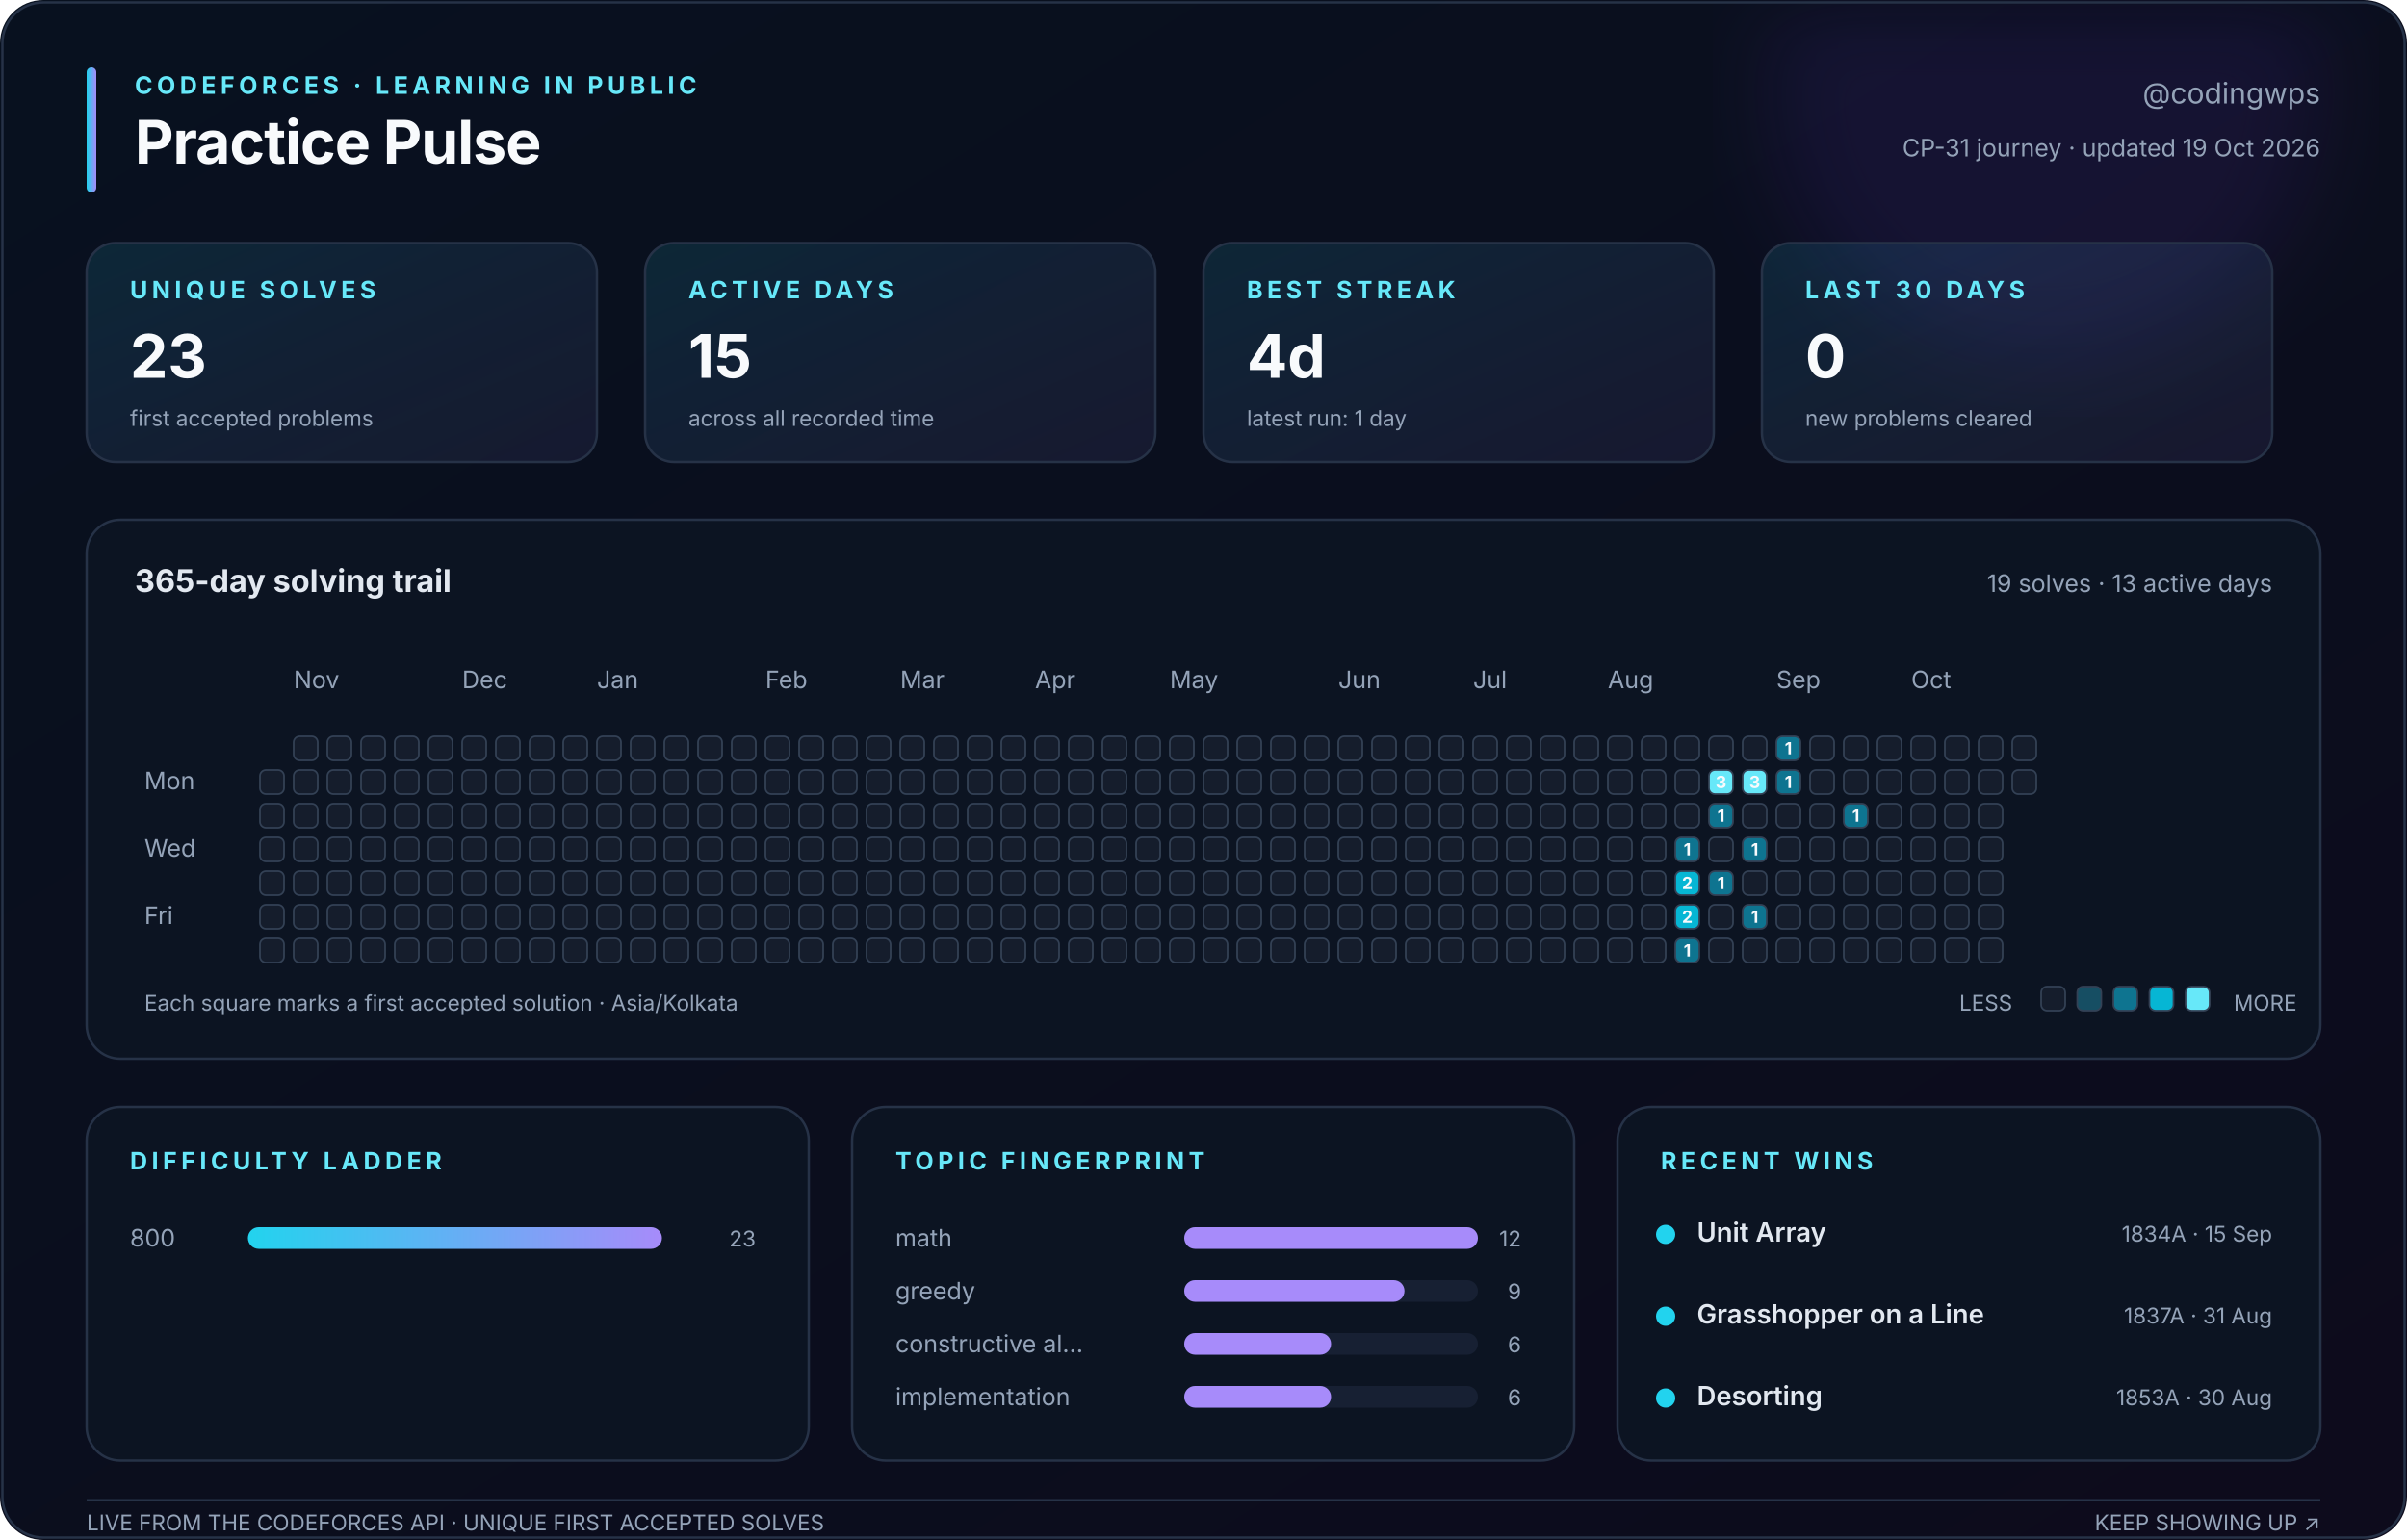
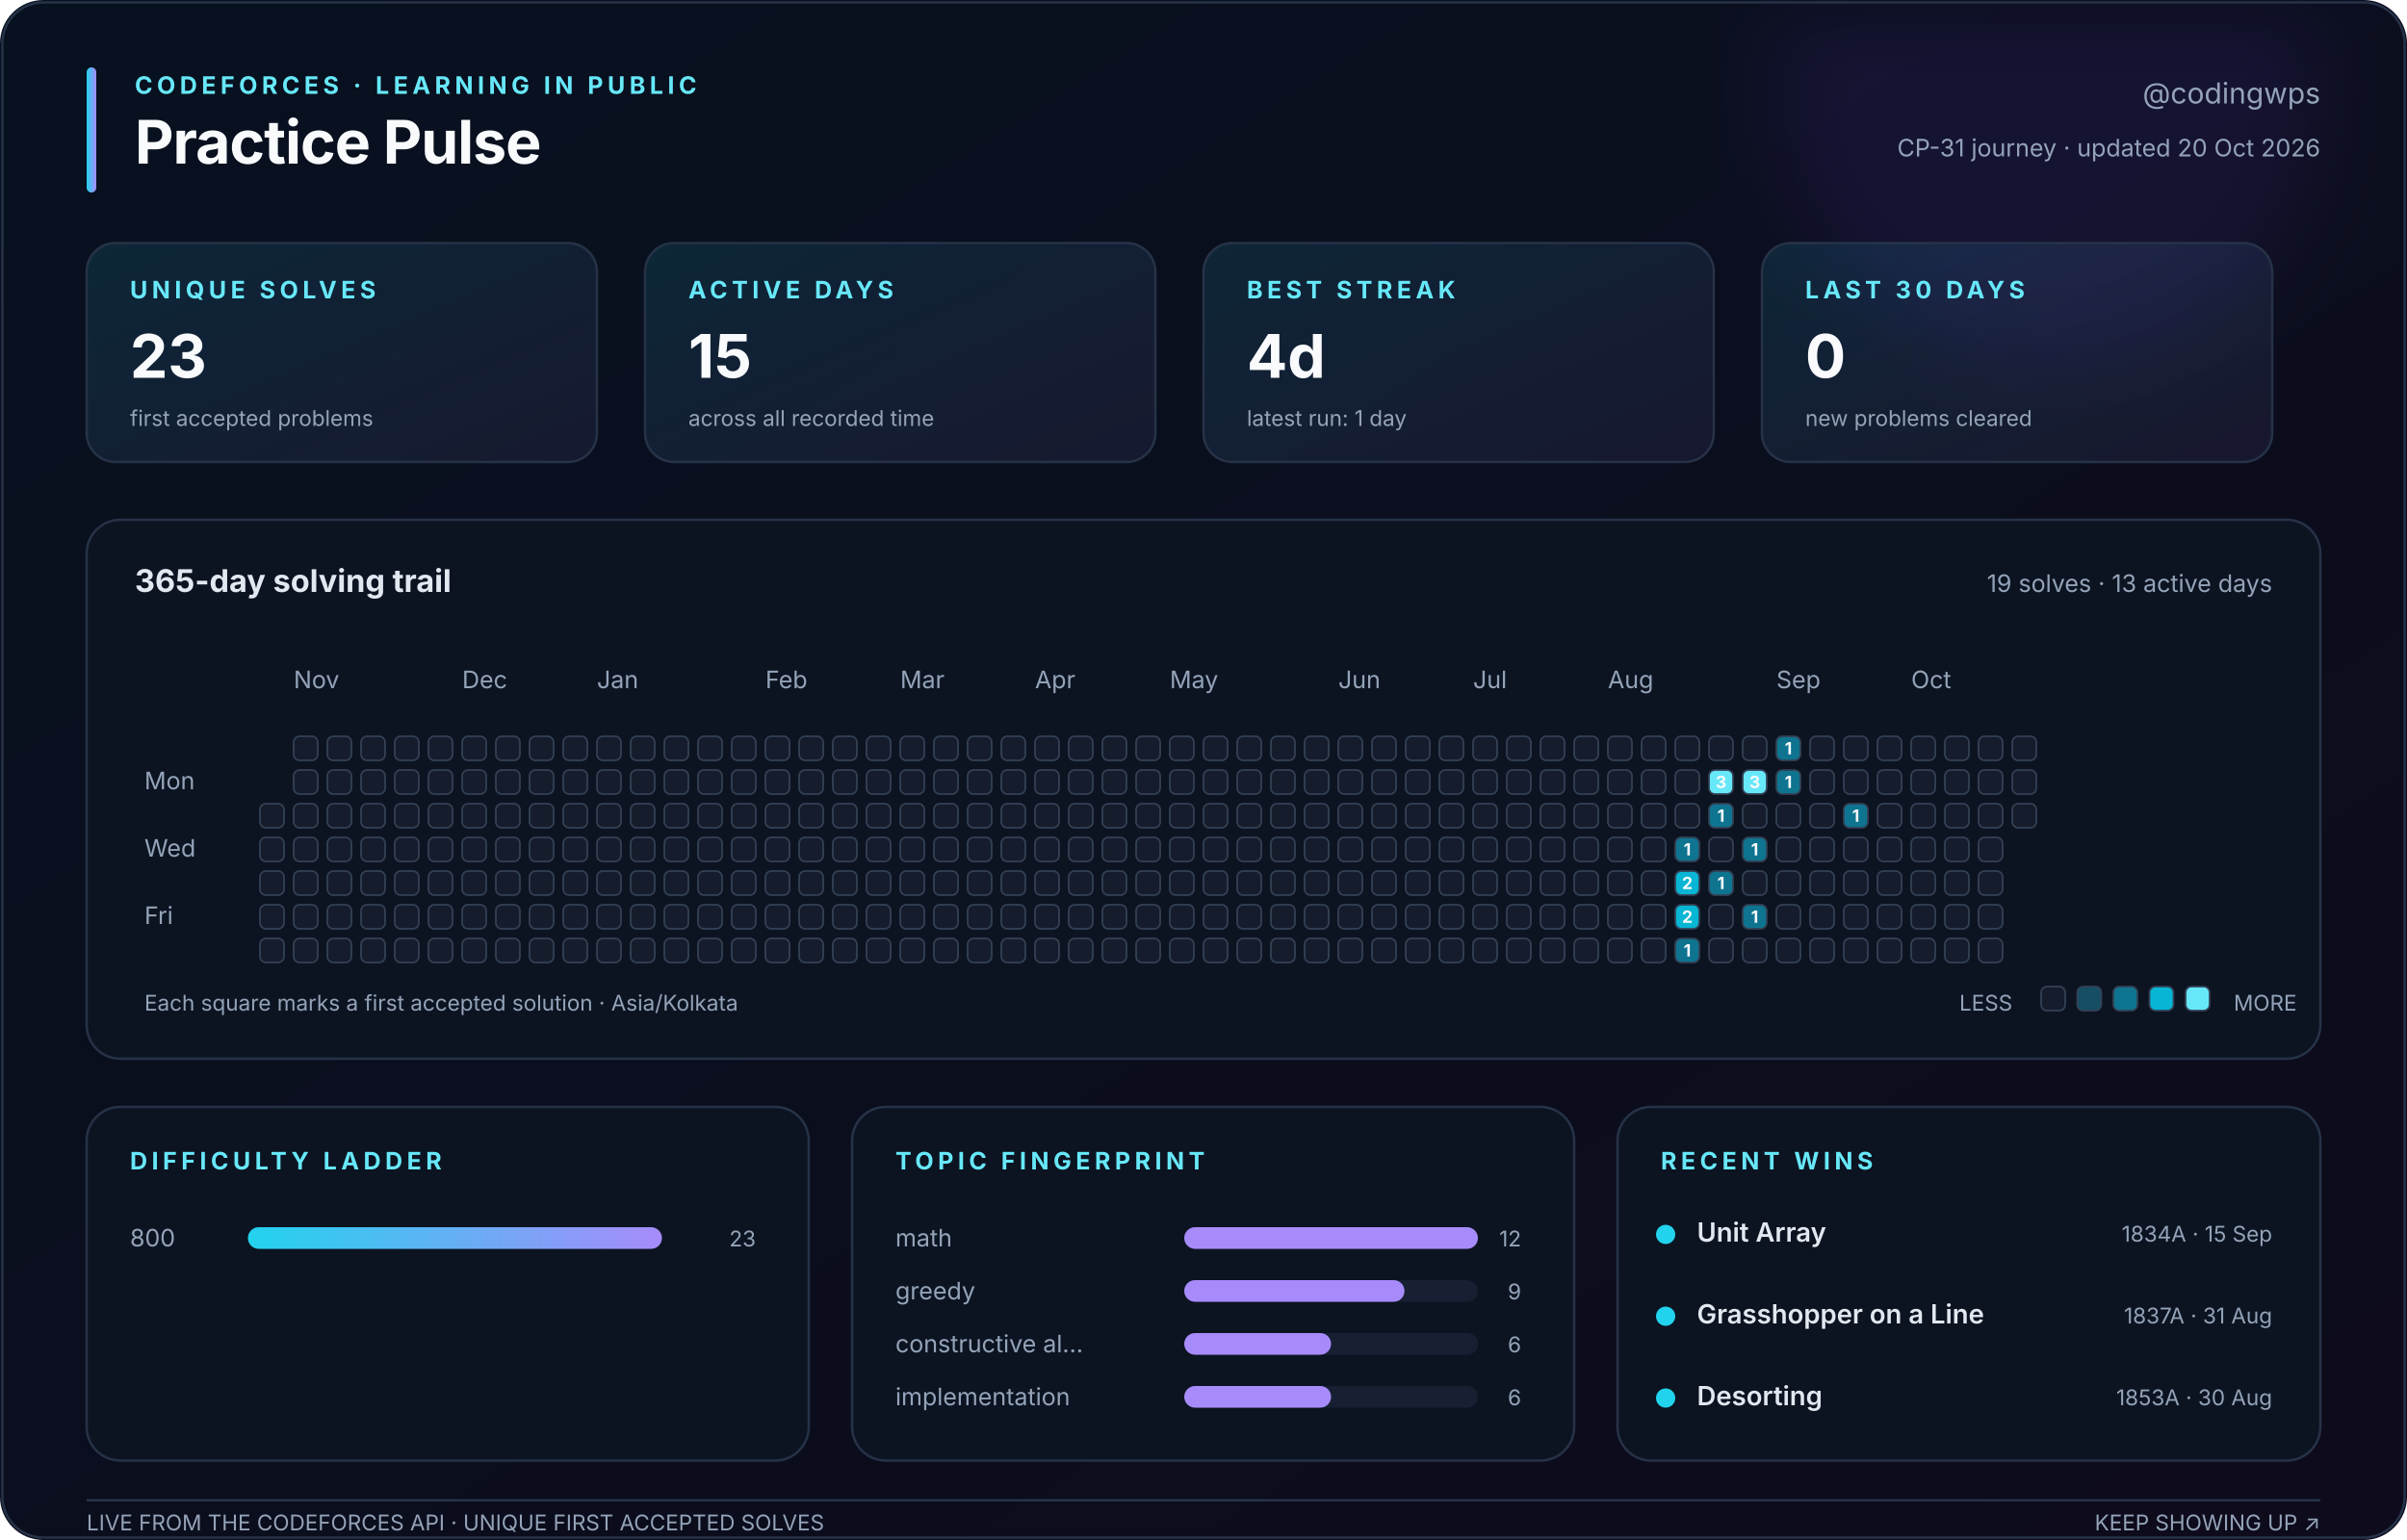
<svg xmlns="http://www.w3.org/2000/svg" width="1000" height="640" viewBox="0 0 1000 640" role="img" aria-labelledby="title description">
  <defs>
    <linearGradient id="canvas" x1="0" y1="0" x2="1" y2="1">
      <stop stop-color="#08111f" />
      <stop offset="1" stop-color="#0d0b1c" />
    </linearGradient>
    <linearGradient id="accent" x1="0" y1="0" x2="1" y2="0">
      <stop stop-color="#22d3ee" />
      <stop offset="1" stop-color="#a78bfa" />
    </linearGradient>
    <linearGradient id="soft" x1="0" y1="0" x2="1" y2="1">
      <stop stop-color="#22d3ee" stop-opacity=".12" />
      <stop offset="1" stop-color="#a78bfa" stop-opacity=".08" />
    </linearGradient>
    <filter id="glow">
      <feGaussianBlur stdDeviation="18" />
    </filter>
  </defs>
  <style>
    text { font-family: Inter, ui-sans-serif, -apple-system, BlinkMacSystemFont, 'Segoe UI', sans-serif; fill: #94a3b8; }
    .title { fill: #f8fafc; font-size: 25px; font-weight: 750; letter-spacing: -.4px; }
    .eyebrow { fill: #67e8f9; font-size: 10px; font-weight: 700; letter-spacing: 1.8px; }
    .subtitle { font-size: 12px; } .label { font-size: 10px; } .tiny { font-size: 9px; }
    .value { fill: #f8fafc; font-size: 25px; font-weight: 750; }
    .section { fill: #e2e8f0; font-size: 13px; font-weight: 650; }
    .strong { fill: #e2e8f0; font-size: 11px; font-weight: 600; }
    .panel { fill: #0c1422; stroke: #263247; stroke-width: 1; }
    .card { fill: url(#soft); stroke: #263247; stroke-width: 1; }
    .cell { stroke: #334155; stroke-width: .7; } .padding { fill: transparent; stroke: none; }
    .cell-count { fill: #f8fafc; font-size: 7px; font-weight: 750; pointer-events: none; }
  </style>
  <rect width="1000" height="640" rx="18" fill="url(#canvas)" />
  <circle cx="850" cy="35" r="115" fill="#7c3aed" opacity=".10" filter="url(#glow)" />
  <rect x="1" y="1" width="998" height="638" rx="17" fill="none" stroke="#263247" />
  <rect x="36" y="28" width="4" height="52" rx="2" fill="url(#accent)" />
  <text class="eyebrow" x="56" y="39">CODEFORCES · LEARNING IN PUBLIC</text>
  <text class="title" x="56" y="68">Practice Pulse</text>
  <text class="subtitle" x="964" y="43" text-anchor="end">@codingwps</text>
-   <text class="label" x="964" y="65" text-anchor="end">CP-31 journey · updated 19 Oct 2026</text>
+   <text class="label" x="964" y="65" text-anchor="end">CP-31 journey · updated 20 Oct 2026</text>
  <rect class="card" x="36" y="101" width="212" height="91" rx="12" />
  <text class="eyebrow" x="54" y="124">UNIQUE SOLVES</text>
  <text class="value" x="54" y="157">23</text>
  <text class="tiny" x="54" y="177">first accepted problems</text>
  <rect class="card" x="268" y="101" width="212" height="91" rx="12" />
  <text class="eyebrow" x="286" y="124">ACTIVE DAYS</text>
  <text class="value" x="286" y="157">15</text>
  <text class="tiny" x="286" y="177">across all recorded time</text>
  <rect class="card" x="500" y="101" width="212" height="91" rx="12" />
  <text class="eyebrow" x="518" y="124">BEST STREAK</text>
  <text class="value" x="518" y="157">4d</text>
  <text class="tiny" x="518" y="177">latest run: 1 day</text>
  <rect class="card" x="732" y="101" width="212" height="91" rx="12" />
  <text class="eyebrow" x="750" y="124">LAST 30 DAYS</text>
  <text class="value" x="750" y="157">0</text>
  <text class="tiny" x="750" y="177">new problems cleared</text>
  <rect class="panel" x="36" y="216" width="928" height="224" rx="14" />
  <text class="section" x="56" y="246">365-day solving trail</text>
  <text class="label" x="944" y="246" text-anchor="end">19 solves · 13 active days</text>
  <text class="label" x="122" y="286">Nov</text>
  <text class="label" x="192" y="286">Dec</text>
  <text class="label" x="248" y="286">Jan</text>
  <text class="label" x="318" y="286">Feb</text>
  <text class="label" x="374" y="286">Mar</text>
  <text class="label" x="430" y="286">Apr</text>
  <text class="label" x="486" y="286">May</text>
  <text class="label" x="556" y="286">Jun</text>
  <text class="label" x="612" y="286">Jul</text>
  <text class="label" x="668" y="286">Aug</text>
  <text class="label" x="738" y="286">Sep</text>
  <text class="label" x="794" y="286">Oct</text>
  <text class="label" x="60" y="328">Mon</text>
  <text class="label" x="60" y="356">Wed</text>
  <text class="label" x="60" y="384">Fri</text>
  <rect class="padding" x="108" y="306" width="10" height="10" rx="2.5" fill="#151d2c" />
-   <rect class="cell" x="108" y="320" width="10" height="10" rx="2.5" fill="#151d2c" />
+   <rect class="padding" x="108" y="320" width="10" height="10" rx="2.5" fill="#151d2c" />
  <rect class="cell" x="108" y="334" width="10" height="10" rx="2.5" fill="#151d2c" />
  <rect class="cell" x="108" y="348" width="10" height="10" rx="2.5" fill="#151d2c" />
  <rect class="cell" x="108" y="362" width="10" height="10" rx="2.5" fill="#151d2c" />
  <rect class="cell" x="108" y="376" width="10" height="10" rx="2.5" fill="#151d2c" />
  <rect class="cell" x="108" y="390" width="10" height="10" rx="2.5" fill="#151d2c" />
  <rect class="cell" x="122" y="306" width="10" height="10" rx="2.5" fill="#151d2c" />
  <rect class="cell" x="122" y="320" width="10" height="10" rx="2.5" fill="#151d2c" />
  <rect class="cell" x="122" y="334" width="10" height="10" rx="2.5" fill="#151d2c" />
  <rect class="cell" x="122" y="348" width="10" height="10" rx="2.5" fill="#151d2c" />
  <rect class="cell" x="122" y="362" width="10" height="10" rx="2.5" fill="#151d2c" />
  <rect class="cell" x="122" y="376" width="10" height="10" rx="2.5" fill="#151d2c" />
  <rect class="cell" x="122" y="390" width="10" height="10" rx="2.5" fill="#151d2c" />
  <rect class="cell" x="136" y="306" width="10" height="10" rx="2.5" fill="#151d2c" />
  <rect class="cell" x="136" y="320" width="10" height="10" rx="2.5" fill="#151d2c" />
  <rect class="cell" x="136" y="334" width="10" height="10" rx="2.5" fill="#151d2c" />
  <rect class="cell" x="136" y="348" width="10" height="10" rx="2.5" fill="#151d2c" />
  <rect class="cell" x="136" y="362" width="10" height="10" rx="2.5" fill="#151d2c" />
  <rect class="cell" x="136" y="376" width="10" height="10" rx="2.5" fill="#151d2c" />
  <rect class="cell" x="136" y="390" width="10" height="10" rx="2.5" fill="#151d2c" />
  <rect class="cell" x="150" y="306" width="10" height="10" rx="2.5" fill="#151d2c" />
  <rect class="cell" x="150" y="320" width="10" height="10" rx="2.5" fill="#151d2c" />
  <rect class="cell" x="150" y="334" width="10" height="10" rx="2.5" fill="#151d2c" />
  <rect class="cell" x="150" y="348" width="10" height="10" rx="2.5" fill="#151d2c" />
  <rect class="cell" x="150" y="362" width="10" height="10" rx="2.5" fill="#151d2c" />
  <rect class="cell" x="150" y="376" width="10" height="10" rx="2.5" fill="#151d2c" />
  <rect class="cell" x="150" y="390" width="10" height="10" rx="2.5" fill="#151d2c" />
  <rect class="cell" x="164" y="306" width="10" height="10" rx="2.5" fill="#151d2c" />
  <rect class="cell" x="164" y="320" width="10" height="10" rx="2.5" fill="#151d2c" />
  <rect class="cell" x="164" y="334" width="10" height="10" rx="2.5" fill="#151d2c" />
  <rect class="cell" x="164" y="348" width="10" height="10" rx="2.5" fill="#151d2c" />
  <rect class="cell" x="164" y="362" width="10" height="10" rx="2.5" fill="#151d2c" />
  <rect class="cell" x="164" y="376" width="10" height="10" rx="2.5" fill="#151d2c" />
  <rect class="cell" x="164" y="390" width="10" height="10" rx="2.5" fill="#151d2c" />
  <rect class="cell" x="178" y="306" width="10" height="10" rx="2.5" fill="#151d2c" />
  <rect class="cell" x="178" y="320" width="10" height="10" rx="2.5" fill="#151d2c" />
  <rect class="cell" x="178" y="334" width="10" height="10" rx="2.5" fill="#151d2c" />
  <rect class="cell" x="178" y="348" width="10" height="10" rx="2.5" fill="#151d2c" />
  <rect class="cell" x="178" y="362" width="10" height="10" rx="2.5" fill="#151d2c" />
  <rect class="cell" x="178" y="376" width="10" height="10" rx="2.5" fill="#151d2c" />
  <rect class="cell" x="178" y="390" width="10" height="10" rx="2.5" fill="#151d2c" />
  <rect class="cell" x="192" y="306" width="10" height="10" rx="2.5" fill="#151d2c" />
  <rect class="cell" x="192" y="320" width="10" height="10" rx="2.5" fill="#151d2c" />
  <rect class="cell" x="192" y="334" width="10" height="10" rx="2.5" fill="#151d2c" />
  <rect class="cell" x="192" y="348" width="10" height="10" rx="2.5" fill="#151d2c" />
  <rect class="cell" x="192" y="362" width="10" height="10" rx="2.5" fill="#151d2c" />
  <rect class="cell" x="192" y="376" width="10" height="10" rx="2.5" fill="#151d2c" />
  <rect class="cell" x="192" y="390" width="10" height="10" rx="2.5" fill="#151d2c" />
  <rect class="cell" x="206" y="306" width="10" height="10" rx="2.5" fill="#151d2c" />
  <rect class="cell" x="206" y="320" width="10" height="10" rx="2.5" fill="#151d2c" />
  <rect class="cell" x="206" y="334" width="10" height="10" rx="2.5" fill="#151d2c" />
  <rect class="cell" x="206" y="348" width="10" height="10" rx="2.5" fill="#151d2c" />
  <rect class="cell" x="206" y="362" width="10" height="10" rx="2.5" fill="#151d2c" />
  <rect class="cell" x="206" y="376" width="10" height="10" rx="2.5" fill="#151d2c" />
  <rect class="cell" x="206" y="390" width="10" height="10" rx="2.5" fill="#151d2c" />
  <rect class="cell" x="220" y="306" width="10" height="10" rx="2.5" fill="#151d2c" />
  <rect class="cell" x="220" y="320" width="10" height="10" rx="2.5" fill="#151d2c" />
  <rect class="cell" x="220" y="334" width="10" height="10" rx="2.5" fill="#151d2c" />
  <rect class="cell" x="220" y="348" width="10" height="10" rx="2.5" fill="#151d2c" />
  <rect class="cell" x="220" y="362" width="10" height="10" rx="2.5" fill="#151d2c" />
  <rect class="cell" x="220" y="376" width="10" height="10" rx="2.5" fill="#151d2c" />
  <rect class="cell" x="220" y="390" width="10" height="10" rx="2.5" fill="#151d2c" />
  <rect class="cell" x="234" y="306" width="10" height="10" rx="2.5" fill="#151d2c" />
  <rect class="cell" x="234" y="320" width="10" height="10" rx="2.5" fill="#151d2c" />
  <rect class="cell" x="234" y="334" width="10" height="10" rx="2.5" fill="#151d2c" />
  <rect class="cell" x="234" y="348" width="10" height="10" rx="2.5" fill="#151d2c" />
  <rect class="cell" x="234" y="362" width="10" height="10" rx="2.5" fill="#151d2c" />
  <rect class="cell" x="234" y="376" width="10" height="10" rx="2.5" fill="#151d2c" />
  <rect class="cell" x="234" y="390" width="10" height="10" rx="2.5" fill="#151d2c" />
  <rect class="cell" x="248" y="306" width="10" height="10" rx="2.5" fill="#151d2c" />
  <rect class="cell" x="248" y="320" width="10" height="10" rx="2.5" fill="#151d2c" />
  <rect class="cell" x="248" y="334" width="10" height="10" rx="2.5" fill="#151d2c" />
  <rect class="cell" x="248" y="348" width="10" height="10" rx="2.5" fill="#151d2c" />
  <rect class="cell" x="248" y="362" width="10" height="10" rx="2.5" fill="#151d2c" />
  <rect class="cell" x="248" y="376" width="10" height="10" rx="2.5" fill="#151d2c" />
  <rect class="cell" x="248" y="390" width="10" height="10" rx="2.5" fill="#151d2c" />
  <rect class="cell" x="262" y="306" width="10" height="10" rx="2.5" fill="#151d2c" />
  <rect class="cell" x="262" y="320" width="10" height="10" rx="2.5" fill="#151d2c" />
  <rect class="cell" x="262" y="334" width="10" height="10" rx="2.5" fill="#151d2c" />
  <rect class="cell" x="262" y="348" width="10" height="10" rx="2.5" fill="#151d2c" />
  <rect class="cell" x="262" y="362" width="10" height="10" rx="2.5" fill="#151d2c" />
  <rect class="cell" x="262" y="376" width="10" height="10" rx="2.5" fill="#151d2c" />
  <rect class="cell" x="262" y="390" width="10" height="10" rx="2.5" fill="#151d2c" />
  <rect class="cell" x="276" y="306" width="10" height="10" rx="2.5" fill="#151d2c" />
  <rect class="cell" x="276" y="320" width="10" height="10" rx="2.5" fill="#151d2c" />
  <rect class="cell" x="276" y="334" width="10" height="10" rx="2.5" fill="#151d2c" />
  <rect class="cell" x="276" y="348" width="10" height="10" rx="2.5" fill="#151d2c" />
  <rect class="cell" x="276" y="362" width="10" height="10" rx="2.5" fill="#151d2c" />
  <rect class="cell" x="276" y="376" width="10" height="10" rx="2.5" fill="#151d2c" />
  <rect class="cell" x="276" y="390" width="10" height="10" rx="2.5" fill="#151d2c" />
  <rect class="cell" x="290" y="306" width="10" height="10" rx="2.5" fill="#151d2c" />
  <rect class="cell" x="290" y="320" width="10" height="10" rx="2.5" fill="#151d2c" />
  <rect class="cell" x="290" y="334" width="10" height="10" rx="2.5" fill="#151d2c" />
  <rect class="cell" x="290" y="348" width="10" height="10" rx="2.5" fill="#151d2c" />
  <rect class="cell" x="290" y="362" width="10" height="10" rx="2.5" fill="#151d2c" />
  <rect class="cell" x="290" y="376" width="10" height="10" rx="2.5" fill="#151d2c" />
  <rect class="cell" x="290" y="390" width="10" height="10" rx="2.5" fill="#151d2c" />
  <rect class="cell" x="304" y="306" width="10" height="10" rx="2.5" fill="#151d2c" />
  <rect class="cell" x="304" y="320" width="10" height="10" rx="2.5" fill="#151d2c" />
  <rect class="cell" x="304" y="334" width="10" height="10" rx="2.5" fill="#151d2c" />
  <rect class="cell" x="304" y="348" width="10" height="10" rx="2.5" fill="#151d2c" />
  <rect class="cell" x="304" y="362" width="10" height="10" rx="2.5" fill="#151d2c" />
  <rect class="cell" x="304" y="376" width="10" height="10" rx="2.5" fill="#151d2c" />
  <rect class="cell" x="304" y="390" width="10" height="10" rx="2.5" fill="#151d2c" />
  <rect class="cell" x="318" y="306" width="10" height="10" rx="2.5" fill="#151d2c" />
  <rect class="cell" x="318" y="320" width="10" height="10" rx="2.5" fill="#151d2c" />
  <rect class="cell" x="318" y="334" width="10" height="10" rx="2.5" fill="#151d2c" />
  <rect class="cell" x="318" y="348" width="10" height="10" rx="2.5" fill="#151d2c" />
  <rect class="cell" x="318" y="362" width="10" height="10" rx="2.5" fill="#151d2c" />
  <rect class="cell" x="318" y="376" width="10" height="10" rx="2.5" fill="#151d2c" />
  <rect class="cell" x="318" y="390" width="10" height="10" rx="2.5" fill="#151d2c" />
  <rect class="cell" x="332" y="306" width="10" height="10" rx="2.5" fill="#151d2c" />
  <rect class="cell" x="332" y="320" width="10" height="10" rx="2.5" fill="#151d2c" />
  <rect class="cell" x="332" y="334" width="10" height="10" rx="2.5" fill="#151d2c" />
  <rect class="cell" x="332" y="348" width="10" height="10" rx="2.5" fill="#151d2c" />
  <rect class="cell" x="332" y="362" width="10" height="10" rx="2.5" fill="#151d2c" />
  <rect class="cell" x="332" y="376" width="10" height="10" rx="2.5" fill="#151d2c" />
  <rect class="cell" x="332" y="390" width="10" height="10" rx="2.5" fill="#151d2c" />
  <rect class="cell" x="346" y="306" width="10" height="10" rx="2.5" fill="#151d2c" />
  <rect class="cell" x="346" y="320" width="10" height="10" rx="2.5" fill="#151d2c" />
  <rect class="cell" x="346" y="334" width="10" height="10" rx="2.5" fill="#151d2c" />
  <rect class="cell" x="346" y="348" width="10" height="10" rx="2.5" fill="#151d2c" />
  <rect class="cell" x="346" y="362" width="10" height="10" rx="2.5" fill="#151d2c" />
  <rect class="cell" x="346" y="376" width="10" height="10" rx="2.5" fill="#151d2c" />
  <rect class="cell" x="346" y="390" width="10" height="10" rx="2.5" fill="#151d2c" />
  <rect class="cell" x="360" y="306" width="10" height="10" rx="2.5" fill="#151d2c" />
  <rect class="cell" x="360" y="320" width="10" height="10" rx="2.5" fill="#151d2c" />
  <rect class="cell" x="360" y="334" width="10" height="10" rx="2.5" fill="#151d2c" />
  <rect class="cell" x="360" y="348" width="10" height="10" rx="2.5" fill="#151d2c" />
  <rect class="cell" x="360" y="362" width="10" height="10" rx="2.5" fill="#151d2c" />
  <rect class="cell" x="360" y="376" width="10" height="10" rx="2.5" fill="#151d2c" />
  <rect class="cell" x="360" y="390" width="10" height="10" rx="2.5" fill="#151d2c" />
  <rect class="cell" x="374" y="306" width="10" height="10" rx="2.5" fill="#151d2c" />
  <rect class="cell" x="374" y="320" width="10" height="10" rx="2.5" fill="#151d2c" />
  <rect class="cell" x="374" y="334" width="10" height="10" rx="2.5" fill="#151d2c" />
  <rect class="cell" x="374" y="348" width="10" height="10" rx="2.5" fill="#151d2c" />
  <rect class="cell" x="374" y="362" width="10" height="10" rx="2.5" fill="#151d2c" />
  <rect class="cell" x="374" y="376" width="10" height="10" rx="2.5" fill="#151d2c" />
  <rect class="cell" x="374" y="390" width="10" height="10" rx="2.5" fill="#151d2c" />
  <rect class="cell" x="388" y="306" width="10" height="10" rx="2.5" fill="#151d2c" />
  <rect class="cell" x="388" y="320" width="10" height="10" rx="2.5" fill="#151d2c" />
  <rect class="cell" x="388" y="334" width="10" height="10" rx="2.5" fill="#151d2c" />
  <rect class="cell" x="388" y="348" width="10" height="10" rx="2.5" fill="#151d2c" />
  <rect class="cell" x="388" y="362" width="10" height="10" rx="2.5" fill="#151d2c" />
  <rect class="cell" x="388" y="376" width="10" height="10" rx="2.5" fill="#151d2c" />
  <rect class="cell" x="388" y="390" width="10" height="10" rx="2.5" fill="#151d2c" />
  <rect class="cell" x="402" y="306" width="10" height="10" rx="2.5" fill="#151d2c" />
  <rect class="cell" x="402" y="320" width="10" height="10" rx="2.5" fill="#151d2c" />
  <rect class="cell" x="402" y="334" width="10" height="10" rx="2.5" fill="#151d2c" />
  <rect class="cell" x="402" y="348" width="10" height="10" rx="2.5" fill="#151d2c" />
  <rect class="cell" x="402" y="362" width="10" height="10" rx="2.5" fill="#151d2c" />
  <rect class="cell" x="402" y="376" width="10" height="10" rx="2.5" fill="#151d2c" />
  <rect class="cell" x="402" y="390" width="10" height="10" rx="2.5" fill="#151d2c" />
  <rect class="cell" x="416" y="306" width="10" height="10" rx="2.5" fill="#151d2c" />
  <rect class="cell" x="416" y="320" width="10" height="10" rx="2.5" fill="#151d2c" />
  <rect class="cell" x="416" y="334" width="10" height="10" rx="2.5" fill="#151d2c" />
  <rect class="cell" x="416" y="348" width="10" height="10" rx="2.5" fill="#151d2c" />
  <rect class="cell" x="416" y="362" width="10" height="10" rx="2.5" fill="#151d2c" />
  <rect class="cell" x="416" y="376" width="10" height="10" rx="2.5" fill="#151d2c" />
  <rect class="cell" x="416" y="390" width="10" height="10" rx="2.5" fill="#151d2c" />
  <rect class="cell" x="430" y="306" width="10" height="10" rx="2.5" fill="#151d2c" />
  <rect class="cell" x="430" y="320" width="10" height="10" rx="2.5" fill="#151d2c" />
  <rect class="cell" x="430" y="334" width="10" height="10" rx="2.5" fill="#151d2c" />
  <rect class="cell" x="430" y="348" width="10" height="10" rx="2.5" fill="#151d2c" />
  <rect class="cell" x="430" y="362" width="10" height="10" rx="2.5" fill="#151d2c" />
  <rect class="cell" x="430" y="376" width="10" height="10" rx="2.5" fill="#151d2c" />
  <rect class="cell" x="430" y="390" width="10" height="10" rx="2.5" fill="#151d2c" />
  <rect class="cell" x="444" y="306" width="10" height="10" rx="2.5" fill="#151d2c" />
  <rect class="cell" x="444" y="320" width="10" height="10" rx="2.5" fill="#151d2c" />
  <rect class="cell" x="444" y="334" width="10" height="10" rx="2.5" fill="#151d2c" />
  <rect class="cell" x="444" y="348" width="10" height="10" rx="2.5" fill="#151d2c" />
  <rect class="cell" x="444" y="362" width="10" height="10" rx="2.5" fill="#151d2c" />
  <rect class="cell" x="444" y="376" width="10" height="10" rx="2.5" fill="#151d2c" />
  <rect class="cell" x="444" y="390" width="10" height="10" rx="2.5" fill="#151d2c" />
  <rect class="cell" x="458" y="306" width="10" height="10" rx="2.5" fill="#151d2c" />
  <rect class="cell" x="458" y="320" width="10" height="10" rx="2.5" fill="#151d2c" />
  <rect class="cell" x="458" y="334" width="10" height="10" rx="2.5" fill="#151d2c" />
  <rect class="cell" x="458" y="348" width="10" height="10" rx="2.5" fill="#151d2c" />
  <rect class="cell" x="458" y="362" width="10" height="10" rx="2.5" fill="#151d2c" />
  <rect class="cell" x="458" y="376" width="10" height="10" rx="2.5" fill="#151d2c" />
  <rect class="cell" x="458" y="390" width="10" height="10" rx="2.5" fill="#151d2c" />
  <rect class="cell" x="472" y="306" width="10" height="10" rx="2.5" fill="#151d2c" />
  <rect class="cell" x="472" y="320" width="10" height="10" rx="2.5" fill="#151d2c" />
  <rect class="cell" x="472" y="334" width="10" height="10" rx="2.5" fill="#151d2c" />
  <rect class="cell" x="472" y="348" width="10" height="10" rx="2.5" fill="#151d2c" />
  <rect class="cell" x="472" y="362" width="10" height="10" rx="2.5" fill="#151d2c" />
  <rect class="cell" x="472" y="376" width="10" height="10" rx="2.5" fill="#151d2c" />
  <rect class="cell" x="472" y="390" width="10" height="10" rx="2.5" fill="#151d2c" />
  <rect class="cell" x="486" y="306" width="10" height="10" rx="2.5" fill="#151d2c" />
  <rect class="cell" x="486" y="320" width="10" height="10" rx="2.5" fill="#151d2c" />
  <rect class="cell" x="486" y="334" width="10" height="10" rx="2.5" fill="#151d2c" />
  <rect class="cell" x="486" y="348" width="10" height="10" rx="2.5" fill="#151d2c" />
  <rect class="cell" x="486" y="362" width="10" height="10" rx="2.5" fill="#151d2c" />
  <rect class="cell" x="486" y="376" width="10" height="10" rx="2.5" fill="#151d2c" />
  <rect class="cell" x="486" y="390" width="10" height="10" rx="2.5" fill="#151d2c" />
  <rect class="cell" x="500" y="306" width="10" height="10" rx="2.5" fill="#151d2c" />
  <rect class="cell" x="500" y="320" width="10" height="10" rx="2.5" fill="#151d2c" />
  <rect class="cell" x="500" y="334" width="10" height="10" rx="2.5" fill="#151d2c" />
  <rect class="cell" x="500" y="348" width="10" height="10" rx="2.5" fill="#151d2c" />
  <rect class="cell" x="500" y="362" width="10" height="10" rx="2.5" fill="#151d2c" />
  <rect class="cell" x="500" y="376" width="10" height="10" rx="2.5" fill="#151d2c" />
  <rect class="cell" x="500" y="390" width="10" height="10" rx="2.5" fill="#151d2c" />
  <rect class="cell" x="514" y="306" width="10" height="10" rx="2.5" fill="#151d2c" />
  <rect class="cell" x="514" y="320" width="10" height="10" rx="2.5" fill="#151d2c" />
  <rect class="cell" x="514" y="334" width="10" height="10" rx="2.5" fill="#151d2c" />
  <rect class="cell" x="514" y="348" width="10" height="10" rx="2.5" fill="#151d2c" />
  <rect class="cell" x="514" y="362" width="10" height="10" rx="2.5" fill="#151d2c" />
  <rect class="cell" x="514" y="376" width="10" height="10" rx="2.5" fill="#151d2c" />
  <rect class="cell" x="514" y="390" width="10" height="10" rx="2.5" fill="#151d2c" />
  <rect class="cell" x="528" y="306" width="10" height="10" rx="2.5" fill="#151d2c" />
  <rect class="cell" x="528" y="320" width="10" height="10" rx="2.5" fill="#151d2c" />
  <rect class="cell" x="528" y="334" width="10" height="10" rx="2.5" fill="#151d2c" />
  <rect class="cell" x="528" y="348" width="10" height="10" rx="2.5" fill="#151d2c" />
  <rect class="cell" x="528" y="362" width="10" height="10" rx="2.5" fill="#151d2c" />
  <rect class="cell" x="528" y="376" width="10" height="10" rx="2.5" fill="#151d2c" />
  <rect class="cell" x="528" y="390" width="10" height="10" rx="2.5" fill="#151d2c" />
  <rect class="cell" x="542" y="306" width="10" height="10" rx="2.5" fill="#151d2c" />
  <rect class="cell" x="542" y="320" width="10" height="10" rx="2.5" fill="#151d2c" />
  <rect class="cell" x="542" y="334" width="10" height="10" rx="2.5" fill="#151d2c" />
  <rect class="cell" x="542" y="348" width="10" height="10" rx="2.5" fill="#151d2c" />
  <rect class="cell" x="542" y="362" width="10" height="10" rx="2.5" fill="#151d2c" />
  <rect class="cell" x="542" y="376" width="10" height="10" rx="2.5" fill="#151d2c" />
  <rect class="cell" x="542" y="390" width="10" height="10" rx="2.5" fill="#151d2c" />
  <rect class="cell" x="556" y="306" width="10" height="10" rx="2.5" fill="#151d2c" />
  <rect class="cell" x="556" y="320" width="10" height="10" rx="2.5" fill="#151d2c" />
  <rect class="cell" x="556" y="334" width="10" height="10" rx="2.5" fill="#151d2c" />
  <rect class="cell" x="556" y="348" width="10" height="10" rx="2.5" fill="#151d2c" />
  <rect class="cell" x="556" y="362" width="10" height="10" rx="2.5" fill="#151d2c" />
  <rect class="cell" x="556" y="376" width="10" height="10" rx="2.5" fill="#151d2c" />
  <rect class="cell" x="556" y="390" width="10" height="10" rx="2.5" fill="#151d2c" />
  <rect class="cell" x="570" y="306" width="10" height="10" rx="2.5" fill="#151d2c" />
  <rect class="cell" x="570" y="320" width="10" height="10" rx="2.5" fill="#151d2c" />
  <rect class="cell" x="570" y="334" width="10" height="10" rx="2.5" fill="#151d2c" />
  <rect class="cell" x="570" y="348" width="10" height="10" rx="2.5" fill="#151d2c" />
  <rect class="cell" x="570" y="362" width="10" height="10" rx="2.5" fill="#151d2c" />
  <rect class="cell" x="570" y="376" width="10" height="10" rx="2.5" fill="#151d2c" />
  <rect class="cell" x="570" y="390" width="10" height="10" rx="2.5" fill="#151d2c" />
  <rect class="cell" x="584" y="306" width="10" height="10" rx="2.5" fill="#151d2c" />
  <rect class="cell" x="584" y="320" width="10" height="10" rx="2.5" fill="#151d2c" />
  <rect class="cell" x="584" y="334" width="10" height="10" rx="2.5" fill="#151d2c" />
  <rect class="cell" x="584" y="348" width="10" height="10" rx="2.5" fill="#151d2c" />
  <rect class="cell" x="584" y="362" width="10" height="10" rx="2.5" fill="#151d2c" />
  <rect class="cell" x="584" y="376" width="10" height="10" rx="2.5" fill="#151d2c" />
  <rect class="cell" x="584" y="390" width="10" height="10" rx="2.5" fill="#151d2c" />
  <rect class="cell" x="598" y="306" width="10" height="10" rx="2.5" fill="#151d2c" />
  <rect class="cell" x="598" y="320" width="10" height="10" rx="2.5" fill="#151d2c" />
  <rect class="cell" x="598" y="334" width="10" height="10" rx="2.5" fill="#151d2c" />
  <rect class="cell" x="598" y="348" width="10" height="10" rx="2.5" fill="#151d2c" />
  <rect class="cell" x="598" y="362" width="10" height="10" rx="2.5" fill="#151d2c" />
  <rect class="cell" x="598" y="376" width="10" height="10" rx="2.5" fill="#151d2c" />
  <rect class="cell" x="598" y="390" width="10" height="10" rx="2.5" fill="#151d2c" />
  <rect class="cell" x="612" y="306" width="10" height="10" rx="2.5" fill="#151d2c" />
  <rect class="cell" x="612" y="320" width="10" height="10" rx="2.5" fill="#151d2c" />
  <rect class="cell" x="612" y="334" width="10" height="10" rx="2.5" fill="#151d2c" />
  <rect class="cell" x="612" y="348" width="10" height="10" rx="2.5" fill="#151d2c" />
  <rect class="cell" x="612" y="362" width="10" height="10" rx="2.5" fill="#151d2c" />
  <rect class="cell" x="612" y="376" width="10" height="10" rx="2.5" fill="#151d2c" />
  <rect class="cell" x="612" y="390" width="10" height="10" rx="2.5" fill="#151d2c" />
  <rect class="cell" x="626" y="306" width="10" height="10" rx="2.5" fill="#151d2c" />
  <rect class="cell" x="626" y="320" width="10" height="10" rx="2.5" fill="#151d2c" />
  <rect class="cell" x="626" y="334" width="10" height="10" rx="2.5" fill="#151d2c" />
  <rect class="cell" x="626" y="348" width="10" height="10" rx="2.5" fill="#151d2c" />
  <rect class="cell" x="626" y="362" width="10" height="10" rx="2.5" fill="#151d2c" />
  <rect class="cell" x="626" y="376" width="10" height="10" rx="2.5" fill="#151d2c" />
  <rect class="cell" x="626" y="390" width="10" height="10" rx="2.5" fill="#151d2c" />
  <rect class="cell" x="640" y="306" width="10" height="10" rx="2.5" fill="#151d2c" />
  <rect class="cell" x="640" y="320" width="10" height="10" rx="2.5" fill="#151d2c" />
  <rect class="cell" x="640" y="334" width="10" height="10" rx="2.5" fill="#151d2c" />
  <rect class="cell" x="640" y="348" width="10" height="10" rx="2.5" fill="#151d2c" />
  <rect class="cell" x="640" y="362" width="10" height="10" rx="2.5" fill="#151d2c" />
  <rect class="cell" x="640" y="376" width="10" height="10" rx="2.5" fill="#151d2c" />
  <rect class="cell" x="640" y="390" width="10" height="10" rx="2.5" fill="#151d2c" />
  <rect class="cell" x="654" y="306" width="10" height="10" rx="2.5" fill="#151d2c" />
  <rect class="cell" x="654" y="320" width="10" height="10" rx="2.5" fill="#151d2c" />
  <rect class="cell" x="654" y="334" width="10" height="10" rx="2.5" fill="#151d2c" />
  <rect class="cell" x="654" y="348" width="10" height="10" rx="2.5" fill="#151d2c" />
  <rect class="cell" x="654" y="362" width="10" height="10" rx="2.5" fill="#151d2c" />
  <rect class="cell" x="654" y="376" width="10" height="10" rx="2.5" fill="#151d2c" />
  <rect class="cell" x="654" y="390" width="10" height="10" rx="2.5" fill="#151d2c" />
  <rect class="cell" x="668" y="306" width="10" height="10" rx="2.5" fill="#151d2c" />
  <rect class="cell" x="668" y="320" width="10" height="10" rx="2.5" fill="#151d2c" />
  <rect class="cell" x="668" y="334" width="10" height="10" rx="2.5" fill="#151d2c" />
  <rect class="cell" x="668" y="348" width="10" height="10" rx="2.5" fill="#151d2c" />
  <rect class="cell" x="668" y="362" width="10" height="10" rx="2.5" fill="#151d2c" />
  <rect class="cell" x="668" y="376" width="10" height="10" rx="2.5" fill="#151d2c" />
  <rect class="cell" x="668" y="390" width="10" height="10" rx="2.5" fill="#151d2c" />
  <rect class="cell" x="682" y="306" width="10" height="10" rx="2.5" fill="#151d2c" />
  <rect class="cell" x="682" y="320" width="10" height="10" rx="2.5" fill="#151d2c" />
  <rect class="cell" x="682" y="334" width="10" height="10" rx="2.5" fill="#151d2c" />
  <rect class="cell" x="682" y="348" width="10" height="10" rx="2.5" fill="#151d2c" />
  <rect class="cell" x="682" y="362" width="10" height="10" rx="2.5" fill="#151d2c" />
  <rect class="cell" x="682" y="376" width="10" height="10" rx="2.5" fill="#151d2c" />
  <rect class="cell" x="682" y="390" width="10" height="10" rx="2.5" fill="#151d2c" />
  <rect class="cell" x="696" y="306" width="10" height="10" rx="2.5" fill="#151d2c" />
  <rect class="cell" x="696" y="320" width="10" height="10" rx="2.5" fill="#151d2c" />
  <rect class="cell" x="696" y="334" width="10" height="10" rx="2.5" fill="#151d2c" />
  <rect class="cell" x="696" y="348" width="10" height="10" rx="2.5" fill="#0e7490" />
  <text class="cell-count" x="701" y="355.5" text-anchor="middle">1</text>
  <rect class="cell" x="696" y="362" width="10" height="10" rx="2.5" fill="#06b6d4" />
  <text class="cell-count" x="701" y="369.5" text-anchor="middle">2</text>
  <rect class="cell" x="696" y="376" width="10" height="10" rx="2.5" fill="#06b6d4" />
  <text class="cell-count" x="701" y="383.5" text-anchor="middle">2</text>
  <rect class="cell" x="696" y="390" width="10" height="10" rx="2.5" fill="#0e7490" />
  <text class="cell-count" x="701" y="397.5" text-anchor="middle">1</text>
  <rect class="cell" x="710" y="306" width="10" height="10" rx="2.5" fill="#151d2c" />
  <rect class="cell" x="710" y="320" width="10" height="10" rx="2.5" fill="#67e8f9" />
  <text class="cell-count" x="715" y="327.5" text-anchor="middle">3</text>
  <rect class="cell" x="710" y="334" width="10" height="10" rx="2.5" fill="#0e7490" />
  <text class="cell-count" x="715" y="341.5" text-anchor="middle">1</text>
  <rect class="cell" x="710" y="348" width="10" height="10" rx="2.5" fill="#151d2c" />
  <rect class="cell" x="710" y="362" width="10" height="10" rx="2.5" fill="#0e7490" />
  <text class="cell-count" x="715" y="369.5" text-anchor="middle">1</text>
  <rect class="cell" x="710" y="376" width="10" height="10" rx="2.5" fill="#151d2c" />
  <rect class="cell" x="710" y="390" width="10" height="10" rx="2.5" fill="#151d2c" />
  <rect class="cell" x="724" y="306" width="10" height="10" rx="2.5" fill="#151d2c" />
  <rect class="cell" x="724" y="320" width="10" height="10" rx="2.5" fill="#67e8f9" />
  <text class="cell-count" x="729" y="327.5" text-anchor="middle">3</text>
  <rect class="cell" x="724" y="334" width="10" height="10" rx="2.5" fill="#151d2c" />
  <rect class="cell" x="724" y="348" width="10" height="10" rx="2.5" fill="#0e7490" />
  <text class="cell-count" x="729" y="355.5" text-anchor="middle">1</text>
  <rect class="cell" x="724" y="362" width="10" height="10" rx="2.5" fill="#151d2c" />
  <rect class="cell" x="724" y="376" width="10" height="10" rx="2.5" fill="#0e7490" />
  <text class="cell-count" x="729" y="383.5" text-anchor="middle">1</text>
  <rect class="cell" x="724" y="390" width="10" height="10" rx="2.5" fill="#151d2c" />
  <rect class="cell" x="738" y="306" width="10" height="10" rx="2.5" fill="#0e7490" />
  <text class="cell-count" x="743" y="313.5" text-anchor="middle">1</text>
  <rect class="cell" x="738" y="320" width="10" height="10" rx="2.5" fill="#0e7490" />
  <text class="cell-count" x="743" y="327.5" text-anchor="middle">1</text>
  <rect class="cell" x="738" y="334" width="10" height="10" rx="2.5" fill="#151d2c" />
  <rect class="cell" x="738" y="348" width="10" height="10" rx="2.5" fill="#151d2c" />
  <rect class="cell" x="738" y="362" width="10" height="10" rx="2.5" fill="#151d2c" />
  <rect class="cell" x="738" y="376" width="10" height="10" rx="2.5" fill="#151d2c" />
  <rect class="cell" x="738" y="390" width="10" height="10" rx="2.5" fill="#151d2c" />
  <rect class="cell" x="752" y="306" width="10" height="10" rx="2.5" fill="#151d2c" />
  <rect class="cell" x="752" y="320" width="10" height="10" rx="2.5" fill="#151d2c" />
  <rect class="cell" x="752" y="334" width="10" height="10" rx="2.5" fill="#151d2c" />
  <rect class="cell" x="752" y="348" width="10" height="10" rx="2.5" fill="#151d2c" />
  <rect class="cell" x="752" y="362" width="10" height="10" rx="2.5" fill="#151d2c" />
  <rect class="cell" x="752" y="376" width="10" height="10" rx="2.5" fill="#151d2c" />
  <rect class="cell" x="752" y="390" width="10" height="10" rx="2.5" fill="#151d2c" />
  <rect class="cell" x="766" y="306" width="10" height="10" rx="2.5" fill="#151d2c" />
  <rect class="cell" x="766" y="320" width="10" height="10" rx="2.5" fill="#151d2c" />
  <rect class="cell" x="766" y="334" width="10" height="10" rx="2.5" fill="#0e7490" />
  <text class="cell-count" x="771" y="341.5" text-anchor="middle">1</text>
  <rect class="cell" x="766" y="348" width="10" height="10" rx="2.5" fill="#151d2c" />
  <rect class="cell" x="766" y="362" width="10" height="10" rx="2.5" fill="#151d2c" />
  <rect class="cell" x="766" y="376" width="10" height="10" rx="2.5" fill="#151d2c" />
  <rect class="cell" x="766" y="390" width="10" height="10" rx="2.5" fill="#151d2c" />
  <rect class="cell" x="780" y="306" width="10" height="10" rx="2.5" fill="#151d2c" />
  <rect class="cell" x="780" y="320" width="10" height="10" rx="2.5" fill="#151d2c" />
  <rect class="cell" x="780" y="334" width="10" height="10" rx="2.5" fill="#151d2c" />
  <rect class="cell" x="780" y="348" width="10" height="10" rx="2.5" fill="#151d2c" />
  <rect class="cell" x="780" y="362" width="10" height="10" rx="2.5" fill="#151d2c" />
  <rect class="cell" x="780" y="376" width="10" height="10" rx="2.5" fill="#151d2c" />
  <rect class="cell" x="780" y="390" width="10" height="10" rx="2.5" fill="#151d2c" />
  <rect class="cell" x="794" y="306" width="10" height="10" rx="2.5" fill="#151d2c" />
  <rect class="cell" x="794" y="320" width="10" height="10" rx="2.5" fill="#151d2c" />
  <rect class="cell" x="794" y="334" width="10" height="10" rx="2.5" fill="#151d2c" />
  <rect class="cell" x="794" y="348" width="10" height="10" rx="2.5" fill="#151d2c" />
  <rect class="cell" x="794" y="362" width="10" height="10" rx="2.5" fill="#151d2c" />
  <rect class="cell" x="794" y="376" width="10" height="10" rx="2.5" fill="#151d2c" />
  <rect class="cell" x="794" y="390" width="10" height="10" rx="2.5" fill="#151d2c" />
  <rect class="cell" x="808" y="306" width="10" height="10" rx="2.5" fill="#151d2c" />
  <rect class="cell" x="808" y="320" width="10" height="10" rx="2.5" fill="#151d2c" />
  <rect class="cell" x="808" y="334" width="10" height="10" rx="2.5" fill="#151d2c" />
  <rect class="cell" x="808" y="348" width="10" height="10" rx="2.5" fill="#151d2c" />
  <rect class="cell" x="808" y="362" width="10" height="10" rx="2.5" fill="#151d2c" />
  <rect class="cell" x="808" y="376" width="10" height="10" rx="2.5" fill="#151d2c" />
  <rect class="cell" x="808" y="390" width="10" height="10" rx="2.5" fill="#151d2c" />
  <rect class="cell" x="822" y="306" width="10" height="10" rx="2.5" fill="#151d2c" />
  <rect class="cell" x="822" y="320" width="10" height="10" rx="2.5" fill="#151d2c" />
  <rect class="cell" x="822" y="334" width="10" height="10" rx="2.5" fill="#151d2c" />
  <rect class="cell" x="822" y="348" width="10" height="10" rx="2.5" fill="#151d2c" />
  <rect class="cell" x="822" y="362" width="10" height="10" rx="2.5" fill="#151d2c" />
  <rect class="cell" x="822" y="376" width="10" height="10" rx="2.5" fill="#151d2c" />
  <rect class="cell" x="822" y="390" width="10" height="10" rx="2.5" fill="#151d2c" />
  <rect class="cell" x="836" y="306" width="10" height="10" rx="2.5" fill="#151d2c" />
  <rect class="cell" x="836" y="320" width="10" height="10" rx="2.5" fill="#151d2c" />
-   <rect class="padding" x="836" y="334" width="10" height="10" rx="2.5" fill="#151d2c" />
+   <rect class="cell" x="836" y="334" width="10" height="10" rx="2.5" fill="#151d2c" />
  <rect class="padding" x="836" y="348" width="10" height="10" rx="2.5" fill="#151d2c" />
  <rect class="padding" x="836" y="362" width="10" height="10" rx="2.5" fill="#151d2c" />
  <rect class="padding" x="836" y="376" width="10" height="10" rx="2.5" fill="#151d2c" />
  <rect class="padding" x="836" y="390" width="10" height="10" rx="2.5" fill="#151d2c" />
  <text class="tiny" x="60" y="420">Each square marks a first accepted solution · Asia/Kolkata</text>
  <text class="tiny" x="814" y="420">LESS</text>
  <rect class="cell" x="848" y="410" width="10" height="10" rx="2.5" fill="#151d2c" />
  <rect class="cell" x="863" y="410" width="10" height="10" rx="2.5" fill="#164e63" />
  <rect class="cell" x="878" y="410" width="10" height="10" rx="2.5" fill="#0e7490" />
  <rect class="cell" x="893" y="410" width="10" height="10" rx="2.5" fill="#06b6d4" />
  <rect class="cell" x="908" y="410" width="10" height="10" rx="2.5" fill="#67e8f9" />
  <text class="tiny" x="928" y="420">MORE</text>
  <rect class="panel" x="36" y="460" width="300" height="147" rx="14" />
  <text class="eyebrow" x="54" y="486">DIFFICULTY LADDER</text>
  <rect class="panel" x="354" y="460" width="300" height="147" rx="14" />
  <text class="eyebrow" x="372" y="486">TOPIC FINGERPRINT</text>
  <rect class="panel" x="672" y="460" width="292" height="147" rx="14" />
  <text class="eyebrow" x="690" y="486">RECENT WINS</text>
  <text class="label" x="54" y="518">800</text>
  <rect x="103" y="510" width="172" height="9" rx="4.5" fill="#172033" />
  <rect x="103" y="510" width="172.0" height="9" rx="4.5" fill="url(#accent)" />
  <text class="tiny" x="314" y="518" text-anchor="end">23</text>
  <text class="label" x="372" y="518">math</text>
  <rect x="492" y="510" width="122" height="9" rx="4.5" fill="#172033" />
  <rect x="492" y="510" width="122.0" height="9" rx="4.5" fill="#a78bfa" />
  <text class="tiny" x="632" y="518" text-anchor="end">12</text>
  <text class="label" x="372" y="540">greedy</text>
  <rect x="492" y="532" width="122" height="9" rx="4.5" fill="#172033" />
  <rect x="492" y="532" width="91.5" height="9" rx="4.5" fill="#a78bfa" />
  <text class="tiny" x="632" y="540" text-anchor="end">9</text>
  <text class="label" x="372" y="562">constructive al…</text>
  <rect x="492" y="554" width="122" height="9" rx="4.5" fill="#172033" />
  <rect x="492" y="554" width="61.0" height="9" rx="4.5" fill="#a78bfa" />
  <text class="tiny" x="632" y="562" text-anchor="end">6</text>
  <text class="label" x="372" y="584">implementation</text>
  <rect x="492" y="576" width="122" height="9" rx="4.5" fill="#172033" />
  <rect x="492" y="576" width="61.0" height="9" rx="4.5" fill="#a78bfa" />
  <text class="tiny" x="632" y="584" text-anchor="end">6</text>
  <circle cx="692" cy="513" r="4" fill="#22d3ee" />
  <text class="strong" x="705" y="516">Unit Array</text>
  <text class="tiny" x="944" y="516" text-anchor="end">1834A · 15 Sep</text>
  <circle cx="692" cy="547" r="4" fill="#22d3ee" />
  <text class="strong" x="705" y="550">Grasshopper on a Line</text>
  <text class="tiny" x="944" y="550" text-anchor="end">1837A · 31 Aug</text>
  <circle cx="692" cy="581" r="4" fill="#22d3ee" />
  <text class="strong" x="705" y="584">Desorting</text>
  <text class="tiny" x="944" y="584" text-anchor="end">1853A · 30 Aug</text>
  <rect x="36" y="623" width="928" height="1" fill="#263247" />
  <text class="tiny" x="36" y="636">LIVE FROM THE CODEFORCES API · UNIQUE FIRST ACCEPTED SOLVES</text>
  <text class="tiny" x="964" y="636" text-anchor="end">KEEP SHOWING UP ↗</text>
</svg>
